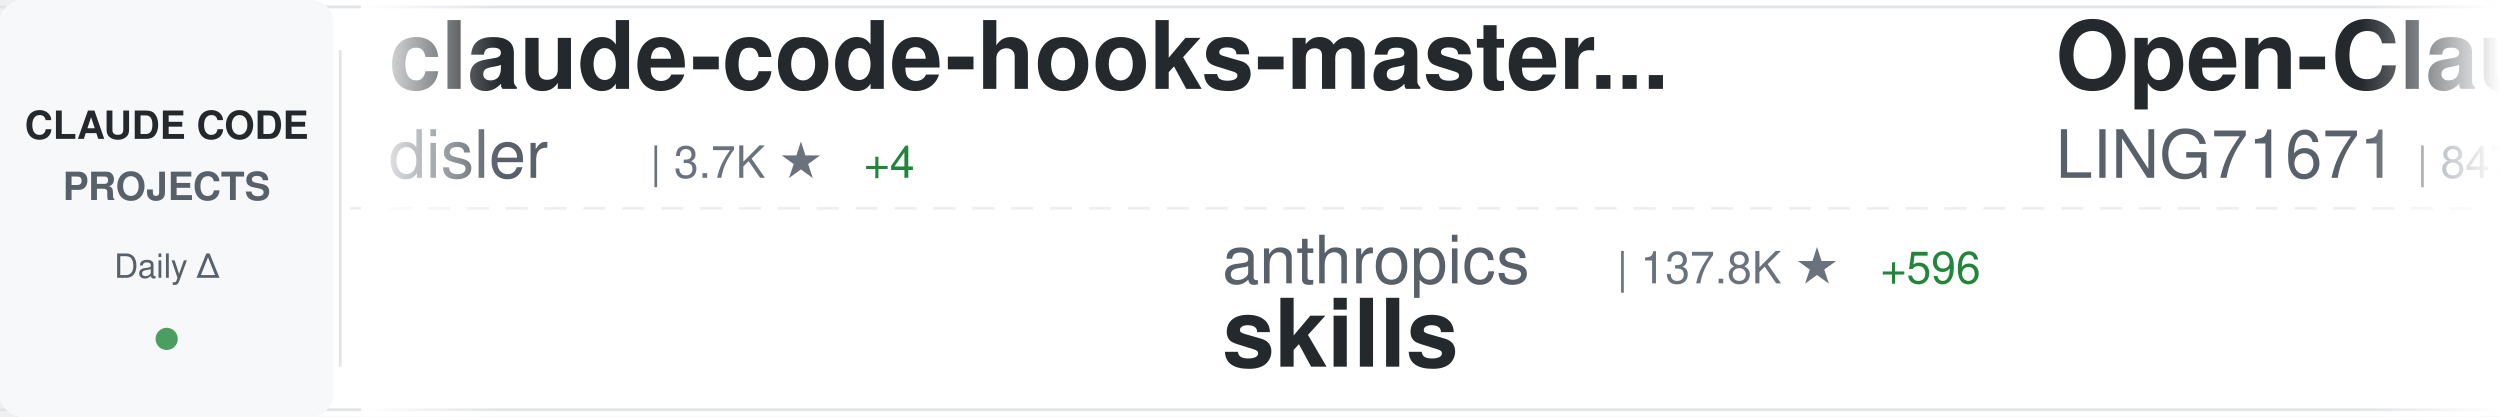
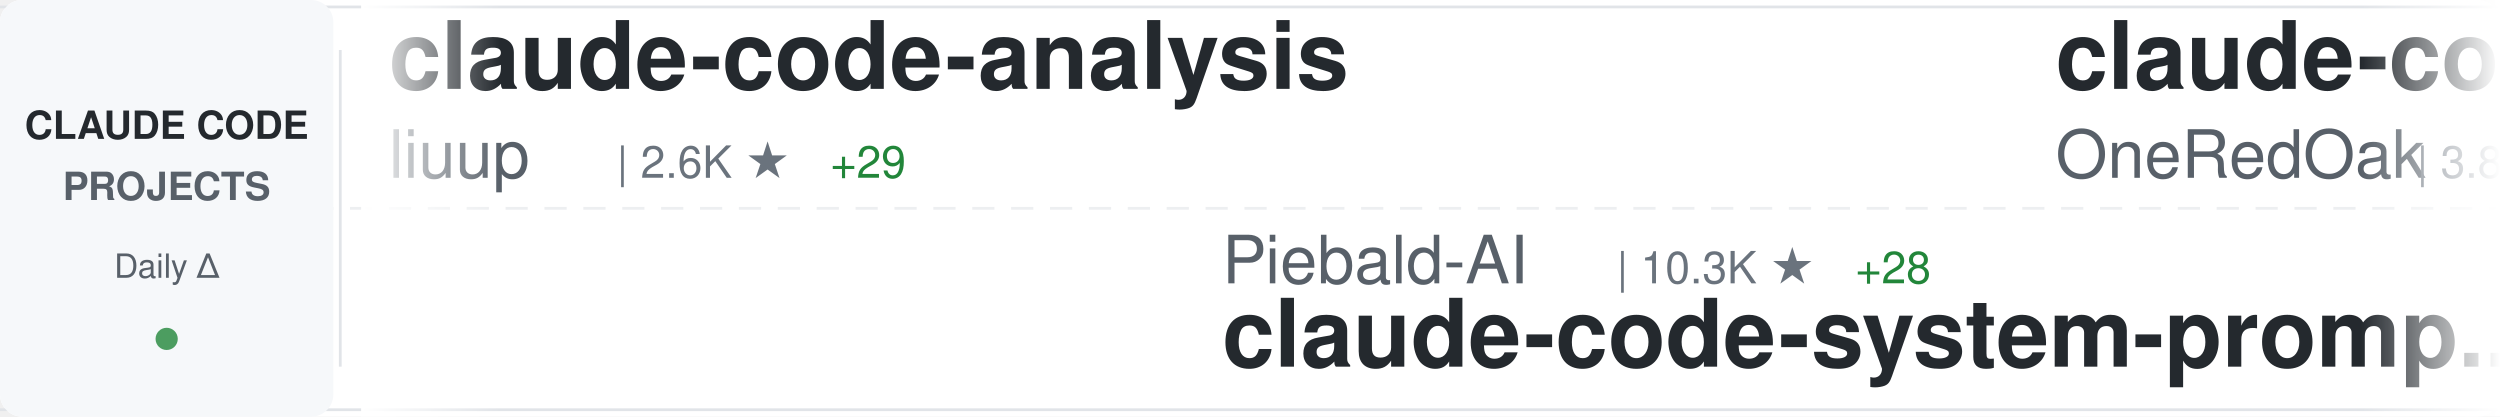
<svg xmlns="http://www.w3.org/2000/svg" width="900" height="150">
  <defs>
    <linearGradient id="awesomeLeftFade" x1="0%" y1="0%" x2="100%" y2="0%">
      <stop offset="0%" style="stop-color:#ffffff;stop-opacity:1" />
      <stop offset="100%" style="stop-color:#ffffff;stop-opacity:0" />
    </linearGradient>
    <linearGradient id="awesomeRightFade" x1="0%" y1="0%" x2="100%" y2="0%">
      <stop offset="0%" style="stop-color:#ffffff;stop-opacity:0" />
      <stop offset="100%" style="stop-color:#ffffff;stop-opacity:1" />
    </linearGradient>
  </defs>
  <rect width="900" height="150" fill="#ffffff" rx="8" />
  <rect x="0" y="2" width="900" height="1" fill="#e1e4e8" />
  <rect x="0" y="147" width="900" height="1" fill="#e1e4e8" />
  <line x1="0" y1="75" x2="900" y2="75" stroke="#e1e4e8" stroke-width="1" stroke-dasharray="8 6" opacity="0.6" />
  <rect x="0" y="0" width="120" height="150" fill="#f6f8fa" rx="8" />
  <text x="60" y="50" font-family="-apple-system, BlinkMacSystemFont, 'Segoe UI', Helvetica, Arial, sans-serif" font-size="14" font-weight="600" fill="#24292e" text-anchor="middle">CLAUDE CODE</text>
  <text x="60" y="72" font-family="-apple-system, BlinkMacSystemFont, 'Segoe UI', Helvetica, Arial, sans-serif" font-size="14" font-weight="600" fill="#586069" text-anchor="middle">PROJECTS</text>
  <text x="60" y="100" font-family="-apple-system, BlinkMacSystemFont, 'Segoe UI', Helvetica, Arial, sans-serif" font-size="12" font-weight="500" fill="#586069" text-anchor="middle">Daily Δ</text>
  <circle cx="60" cy="122" r="4" fill="#22863a" opacity="0.8" />
  <rect x="122" y="18" width="1" height="114" fill="#e1e4e8" />
  <clipPath id="awesomeTickerClip">
    <rect x="130" y="0" width="770" height="150" />
  </clipPath>
  <g clip-path="url(#awesomeTickerClip)">
    <g id="awesomeTickerItems">
      <animateTransform attributeName="transform" attributeType="XML" type="translate" from="0 0" to="-3000 0" dur="54s" repeatCount="indefinite" />
      <g transform="translate(0, 0)">
-         <text x="140" y="32" font-family="-apple-system, BlinkMacSystemFont, 'Segoe UI', Helvetica, Arial, sans-serif" font-size="34" font-weight="600" fill="#24292e">claude-code-hooks-master...</text>
-         <text x="140" y="64" font-family="-apple-system, BlinkMacSystemFont, 'Segoe UI', Helvetica, Arial, sans-serif" font-size="24" font-weight="400" fill="#586069">disler</text>
-         <text x="234" y="64" font-family="-apple-system, BlinkMacSystemFont, 'Segoe UI', Helvetica, Arial, sans-serif" font-size="16" font-weight="500" fill="#6a737d">| 3.7K ★</text>
-         <text x="311" y="64" font-family="-apple-system, BlinkMacSystemFont, 'Segoe UI', Helvetica, Arial, sans-serif" font-size="16" font-weight="500" fill="#22863a"> +4</text>
+         <text x="140" y="32" font-family="-apple-system, BlinkMacSystemFont, 'Segoe UI', Helvetica, Arial, sans-serif" font-size="34" font-weight="600" fill="#24292e">claude-code-analysis</text>
+         <text x="140" y="64" font-family="-apple-system, BlinkMacSystemFont, 'Segoe UI', Helvetica, Arial, sans-serif" font-size="24" font-weight="400" fill="#586069">liuup</text>
+         <text x="222" y="64" font-family="-apple-system, BlinkMacSystemFont, 'Segoe UI', Helvetica, Arial, sans-serif" font-size="16" font-weight="500" fill="#6a737d">| 2.6K ★</text>
+         <text x="299" y="64" font-family="-apple-system, BlinkMacSystemFont, 'Segoe UI', Helvetica, Arial, sans-serif" font-size="16" font-weight="500" fill="#22863a"> +29</text>
      </g>
      <g transform="translate(300, 0)">
-         <text x="140" y="102" font-family="-apple-system, BlinkMacSystemFont, 'Segoe UI', Helvetica, Arial, sans-serif" font-size="24" font-weight="400" fill="#586069">anthropics</text>
-         <text x="282" y="102" font-family="-apple-system, BlinkMacSystemFont, 'Segoe UI', Helvetica, Arial, sans-serif" font-size="16" font-weight="500" fill="#6a737d">| 137.8K ★</text>
-         <text x="377" y="102" font-family="-apple-system, BlinkMacSystemFont, 'Segoe UI', Helvetica, Arial, sans-serif" font-size="16" font-weight="500" fill="#22863a"> +596</text>
-         <text x="140" y="132" font-family="-apple-system, BlinkMacSystemFont, 'Segoe UI', Helvetica, Arial, sans-serif" font-size="34" font-weight="600" fill="#24292e">skills</text>
+         <text x="140" y="102" font-family="-apple-system, BlinkMacSystemFont, 'Segoe UI', Helvetica, Arial, sans-serif" font-size="24" font-weight="400" fill="#586069">Piebald-AI</text>
+         <text x="282" y="102" font-family="-apple-system, BlinkMacSystemFont, 'Segoe UI', Helvetica, Arial, sans-serif" font-size="16" font-weight="500" fill="#6a737d">| 10.3K ★</text>
+         <text x="368" y="102" font-family="-apple-system, BlinkMacSystemFont, 'Segoe UI', Helvetica, Arial, sans-serif" font-size="16" font-weight="500" fill="#22863a"> +28</text>
+         <text x="140" y="132" font-family="-apple-system, BlinkMacSystemFont, 'Segoe UI', Helvetica, Arial, sans-serif" font-size="34" font-weight="600" fill="#24292e">claude-code-system-promp...</text>
      </g>
      <g transform="translate(600, 0)">
-         <text x="140" y="32" font-family="-apple-system, BlinkMacSystemFont, 'Segoe UI', Helvetica, Arial, sans-serif" font-size="34" font-weight="600" fill="#24292e">Open-ClaudeCode</text>
-         <text x="140" y="64" font-family="-apple-system, BlinkMacSystemFont, 'Segoe UI', Helvetica, Arial, sans-serif" font-size="24" font-weight="400" fill="#586069">LING71671</text>
-         <text x="270" y="64" font-family="-apple-system, BlinkMacSystemFont, 'Segoe UI', Helvetica, Arial, sans-serif" font-size="16" font-weight="500" fill="#6a737d">| 847 ★</text>
-         <text x="338" y="64" font-family="-apple-system, BlinkMacSystemFont, 'Segoe UI', Helvetica, Arial, sans-serif" font-size="16" font-weight="500" fill="#22863a"> +3</text>
+         <text x="140" y="32" font-family="-apple-system, BlinkMacSystemFont, 'Segoe UI', Helvetica, Arial, sans-serif" font-size="34" font-weight="600" fill="#24292e">claude-code-workflows</text>
+         <text x="140" y="64" font-family="-apple-system, BlinkMacSystemFont, 'Segoe UI', Helvetica, Arial, sans-serif" font-size="24" font-weight="400" fill="#586069">OneRedOak</text>
+         <text x="270" y="64" font-family="-apple-system, BlinkMacSystemFont, 'Segoe UI', Helvetica, Arial, sans-serif" font-size="16" font-weight="500" fill="#6a737d">| 3.8K ★</text>
      </g>
      <g transform="translate(900, 0)">
-         <text x="140" y="102" font-family="-apple-system, BlinkMacSystemFont, 'Segoe UI', Helvetica, Arial, sans-serif" font-size="24" font-weight="400" fill="#586069">kodu-ai</text>
-         <text x="246" y="102" font-family="-apple-system, BlinkMacSystemFont, 'Segoe UI', Helvetica, Arial, sans-serif" font-size="16" font-weight="500" fill="#6a737d">| 5.3K ★</text>
-         <text x="323" y="102" font-family="-apple-system, BlinkMacSystemFont, 'Segoe UI', Helvetica, Arial, sans-serif" font-size="16" font-weight="500" fill="#22863a"> +1</text>
-         <text x="140" y="132" font-family="-apple-system, BlinkMacSystemFont, 'Segoe UI', Helvetica, Arial, sans-serif" font-size="34" font-weight="600" fill="#24292e">claude-coder</text>
+         <text x="140" y="102" font-family="-apple-system, BlinkMacSystemFont, 'Segoe UI', Helvetica, Arial, sans-serif" font-size="24" font-weight="400" fill="#586069">carlvellotti</text>
+         <text x="306" y="102" font-family="-apple-system, BlinkMacSystemFont, 'Segoe UI', Helvetica, Arial, sans-serif" font-size="16" font-weight="500" fill="#6a737d">| 2.0K ★</text>
+         <text x="140" y="132" font-family="-apple-system, BlinkMacSystemFont, 'Segoe UI', Helvetica, Arial, sans-serif" font-size="34" font-weight="600" fill="#24292e">claude-code-pm-course</text>
      </g>
      <g transform="translate(1200, 0)">
-         <text x="140" y="32" font-family="-apple-system, BlinkMacSystemFont, 'Segoe UI', Helvetica, Arial, sans-serif" font-size="34" font-weight="600" fill="#24292e">Claude-Code-Game-Studios</text>
-         <text x="140" y="64" font-family="-apple-system, BlinkMacSystemFont, 'Segoe UI', Helvetica, Arial, sans-serif" font-size="24" font-weight="400" fill="#586069">Donchitos</text>
-         <text x="270" y="64" font-family="-apple-system, BlinkMacSystemFont, 'Segoe UI', Helvetica, Arial, sans-serif" font-size="16" font-weight="500" fill="#6a737d">| 19.4K ★</text>
-         <text x="356" y="64" font-family="-apple-system, BlinkMacSystemFont, 'Segoe UI', Helvetica, Arial, sans-serif" font-size="16" font-weight="500" fill="#22863a"> +204</text>
+         <text x="140" y="32" font-family="-apple-system, BlinkMacSystemFont, 'Segoe UI', Helvetica, Arial, sans-serif" font-size="34" font-weight="600" fill="#24292e">claude-code-prompts</text>
+         <text x="140" y="64" font-family="-apple-system, BlinkMacSystemFont, 'Segoe UI', Helvetica, Arial, sans-serif" font-size="24" font-weight="400" fill="#586069">repowise-dev</text>
+         <text x="306" y="64" font-family="-apple-system, BlinkMacSystemFont, 'Segoe UI', Helvetica, Arial, sans-serif" font-size="16" font-weight="500" fill="#6a737d">| 1.0K ★</text>
+         <text x="383" y="64" font-family="-apple-system, BlinkMacSystemFont, 'Segoe UI', Helvetica, Arial, sans-serif" font-size="16" font-weight="500" fill="#22863a"> +1</text>
      </g>
      <g transform="translate(1500, 0)">
-         <text x="140" y="102" font-family="-apple-system, BlinkMacSystemFont, 'Segoe UI', Helvetica, Arial, sans-serif" font-size="24" font-weight="400" fill="#586069">wanshuiyin</text>
-         <text x="282" y="102" font-family="-apple-system, BlinkMacSystemFont, 'Segoe UI', Helvetica, Arial, sans-serif" font-size="16" font-weight="500" fill="#6a737d">| 10.1K ★</text>
-         <text x="368" y="102" font-family="-apple-system, BlinkMacSystemFont, 'Segoe UI', Helvetica, Arial, sans-serif" font-size="16" font-weight="500" fill="#22863a"> +138</text>
-         <text x="140" y="132" font-family="-apple-system, BlinkMacSystemFont, 'Segoe UI', Helvetica, Arial, sans-serif" font-size="34" font-weight="600" fill="#24292e">Auto-claude-code-researc...</text>
+         <text x="140" y="102" font-family="-apple-system, BlinkMacSystemFont, 'Segoe UI', Helvetica, Arial, sans-serif" font-size="24" font-weight="400" fill="#586069">lst97</text>
+         <text x="222" y="102" font-family="-apple-system, BlinkMacSystemFont, 'Segoe UI', Helvetica, Arial, sans-serif" font-size="16" font-weight="500" fill="#6a737d">| 1.6K ★</text>
+         <text x="299" y="102" font-family="-apple-system, BlinkMacSystemFont, 'Segoe UI', Helvetica, Arial, sans-serif" font-size="16" font-weight="500" fill="#22863a"> +1</text>
+         <text x="140" y="132" font-family="-apple-system, BlinkMacSystemFont, 'Segoe UI', Helvetica, Arial, sans-serif" font-size="34" font-weight="600" fill="#24292e">claude-code-sub-agents</text>
      </g>
      <g transform="translate(1800, 0)">
+         <text x="140" y="32" font-family="-apple-system, BlinkMacSystemFont, 'Segoe UI', Helvetica, Arial, sans-serif" font-size="34" font-weight="600" fill="#24292e">claude-howto</text>
+         <text x="140" y="64" font-family="-apple-system, BlinkMacSystemFont, 'Segoe UI', Helvetica, Arial, sans-serif" font-size="24" font-weight="400" fill="#586069">luongnv89</text>
+         <text x="270" y="64" font-family="-apple-system, BlinkMacSystemFont, 'Segoe UI', Helvetica, Arial, sans-serif" font-size="16" font-weight="500" fill="#6a737d">| 33.6K ★</text>
+         <text x="356" y="64" font-family="-apple-system, BlinkMacSystemFont, 'Segoe UI', Helvetica, Arial, sans-serif" font-size="16" font-weight="500" fill="#22863a"> +117</text>
+       </g>
+       <g transform="translate(2100, 0)">
+         <text x="140" y="102" font-family="-apple-system, BlinkMacSystemFont, 'Segoe UI', Helvetica, Arial, sans-serif" font-size="24" font-weight="400" fill="#586069">guanshan</text>
+         <text x="258" y="102" font-family="-apple-system, BlinkMacSystemFont, 'Segoe UI', Helvetica, Arial, sans-serif" font-size="16" font-weight="500" fill="#6a737d">| 59 ★</text>
+         <text x="140" y="132" font-family="-apple-system, BlinkMacSystemFont, 'Segoe UI', Helvetica, Arial, sans-serif" font-size="34" font-weight="600" fill="#24292e">ClaudeCode</text>
+       </g>
+       <g transform="translate(2400, 0)">
        <text x="140" y="32" font-family="-apple-system, BlinkMacSystemFont, 'Segoe UI', Helvetica, Arial, sans-serif" font-size="34" font-weight="600" fill="#24292e">claude-code-book</text>
        <text x="140" y="64" font-family="-apple-system, BlinkMacSystemFont, 'Segoe UI', Helvetica, Arial, sans-serif" font-size="24" font-weight="400" fill="#586069">lintsinghua</text>
        <text x="294" y="64" font-family="-apple-system, BlinkMacSystemFont, 'Segoe UI', Helvetica, Arial, sans-serif" font-size="16" font-weight="500" fill="#6a737d">| 3.3K ★</text>
-         <text x="371" y="64" font-family="-apple-system, BlinkMacSystemFont, 'Segoe UI', Helvetica, Arial, sans-serif" font-size="16" font-weight="500" fill="#22863a"> +11</text>
-       </g>
-       <g transform="translate(2100, 0)">
-         <text x="140" y="102" font-family="-apple-system, BlinkMacSystemFont, 'Segoe UI', Helvetica, Arial, sans-serif" font-size="24" font-weight="400" fill="#586069">ding113</text>
-         <text x="246" y="102" font-family="-apple-system, BlinkMacSystemFont, 'Segoe UI', Helvetica, Arial, sans-serif" font-size="16" font-weight="500" fill="#6a737d">| 2.9K ★</text>
-         <text x="323" y="102" font-family="-apple-system, BlinkMacSystemFont, 'Segoe UI', Helvetica, Arial, sans-serif" font-size="16" font-weight="500" fill="#22863a"> +8</text>
-         <text x="140" y="132" font-family="-apple-system, BlinkMacSystemFont, 'Segoe UI', Helvetica, Arial, sans-serif" font-size="34" font-weight="600" fill="#24292e">claude-code-hub</text>
-       </g>
-       <g transform="translate(2400, 0)">
-         <text x="140" y="32" font-family="-apple-system, BlinkMacSystemFont, 'Segoe UI', Helvetica, Arial, sans-serif" font-size="34" font-weight="600" fill="#24292e">claude-code-tips</text>
-         <text x="140" y="64" font-family="-apple-system, BlinkMacSystemFont, 'Segoe UI', Helvetica, Arial, sans-serif" font-size="24" font-weight="400" fill="#586069">ykdojo</text>
-         <text x="234" y="64" font-family="-apple-system, BlinkMacSystemFont, 'Segoe UI', Helvetica, Arial, sans-serif" font-size="16" font-weight="500" fill="#6a737d">| 8.4K ★</text>
-         <text x="311" y="64" font-family="-apple-system, BlinkMacSystemFont, 'Segoe UI', Helvetica, Arial, sans-serif" font-size="16" font-weight="500" fill="#22863a"> +14</text>
+         <text x="371" y="64" font-family="-apple-system, BlinkMacSystemFont, 'Segoe UI', Helvetica, Arial, sans-serif" font-size="16" font-weight="500" fill="#22863a"> +10</text>
      </g>
      <g transform="translate(2700, 0)">
-         <text x="140" y="102" font-family="-apple-system, BlinkMacSystemFont, 'Segoe UI', Helvetica, Arial, sans-serif" font-size="24" font-weight="400" fill="#586069">shanraisshan</text>
-         <text x="306" y="102" font-family="-apple-system, BlinkMacSystemFont, 'Segoe UI', Helvetica, Arial, sans-serif" font-size="16" font-weight="500" fill="#6a737d">| 53.9K ★</text>
-         <text x="392" y="102" font-family="-apple-system, BlinkMacSystemFont, 'Segoe UI', Helvetica, Arial, sans-serif" font-size="16" font-weight="500" fill="#22863a"> +219</text>
-         <text x="140" y="132" font-family="-apple-system, BlinkMacSystemFont, 'Segoe UI', Helvetica, Arial, sans-serif" font-size="34" font-weight="600" fill="#24292e">claude-code-best-practic...</text>
+         <text x="140" y="102" font-family="-apple-system, BlinkMacSystemFont, 'Segoe UI', Helvetica, Arial, sans-serif" font-size="24" font-weight="400" fill="#586069">chauncygu</text>
+         <text x="270" y="102" font-family="-apple-system, BlinkMacSystemFont, 'Segoe UI', Helvetica, Arial, sans-serif" font-size="16" font-weight="500" fill="#6a737d">| 2.5K ★</text>
+         <text x="347" y="102" font-family="-apple-system, BlinkMacSystemFont, 'Segoe UI', Helvetica, Arial, sans-serif" font-size="16" font-weight="500" fill="#22863a"> +3</text>
+         <text x="140" y="132" font-family="-apple-system, BlinkMacSystemFont, 'Segoe UI', Helvetica, Arial, sans-serif" font-size="34" font-weight="600" fill="#24292e">collection-claude-code-s...</text>
      </g>
      <g transform="translate(3000, 0)">
-         <text x="140" y="32" font-family="-apple-system, BlinkMacSystemFont, 'Segoe UI', Helvetica, Arial, sans-serif" font-size="34" font-weight="600" fill="#24292e">claude-code-hooks-master...</text>
-         <text x="140" y="64" font-family="-apple-system, BlinkMacSystemFont, 'Segoe UI', Helvetica, Arial, sans-serif" font-size="24" font-weight="400" fill="#586069">disler</text>
-         <text x="234" y="64" font-family="-apple-system, BlinkMacSystemFont, 'Segoe UI', Helvetica, Arial, sans-serif" font-size="16" font-weight="500" fill="#6a737d">| 3.7K ★</text>
-         <text x="311" y="64" font-family="-apple-system, BlinkMacSystemFont, 'Segoe UI', Helvetica, Arial, sans-serif" font-size="16" font-weight="500" fill="#22863a"> +4</text>
+         <text x="140" y="32" font-family="-apple-system, BlinkMacSystemFont, 'Segoe UI', Helvetica, Arial, sans-serif" font-size="34" font-weight="600" fill="#24292e">claude-code-analysis</text>
+         <text x="140" y="64" font-family="-apple-system, BlinkMacSystemFont, 'Segoe UI', Helvetica, Arial, sans-serif" font-size="24" font-weight="400" fill="#586069">liuup</text>
+         <text x="222" y="64" font-family="-apple-system, BlinkMacSystemFont, 'Segoe UI', Helvetica, Arial, sans-serif" font-size="16" font-weight="500" fill="#6a737d">| 2.6K ★</text>
+         <text x="299" y="64" font-family="-apple-system, BlinkMacSystemFont, 'Segoe UI', Helvetica, Arial, sans-serif" font-size="16" font-weight="500" fill="#22863a"> +29</text>
      </g>
      <g transform="translate(3300, 0)">
-         <text x="140" y="102" font-family="-apple-system, BlinkMacSystemFont, 'Segoe UI', Helvetica, Arial, sans-serif" font-size="24" font-weight="400" fill="#586069">anthropics</text>
-         <text x="282" y="102" font-family="-apple-system, BlinkMacSystemFont, 'Segoe UI', Helvetica, Arial, sans-serif" font-size="16" font-weight="500" fill="#6a737d">| 137.8K ★</text>
-         <text x="377" y="102" font-family="-apple-system, BlinkMacSystemFont, 'Segoe UI', Helvetica, Arial, sans-serif" font-size="16" font-weight="500" fill="#22863a"> +596</text>
-         <text x="140" y="132" font-family="-apple-system, BlinkMacSystemFont, 'Segoe UI', Helvetica, Arial, sans-serif" font-size="34" font-weight="600" fill="#24292e">skills</text>
+         <text x="140" y="102" font-family="-apple-system, BlinkMacSystemFont, 'Segoe UI', Helvetica, Arial, sans-serif" font-size="24" font-weight="400" fill="#586069">Piebald-AI</text>
+         <text x="282" y="102" font-family="-apple-system, BlinkMacSystemFont, 'Segoe UI', Helvetica, Arial, sans-serif" font-size="16" font-weight="500" fill="#6a737d">| 10.3K ★</text>
+         <text x="368" y="102" font-family="-apple-system, BlinkMacSystemFont, 'Segoe UI', Helvetica, Arial, sans-serif" font-size="16" font-weight="500" fill="#22863a"> +28</text>
+         <text x="140" y="132" font-family="-apple-system, BlinkMacSystemFont, 'Segoe UI', Helvetica, Arial, sans-serif" font-size="34" font-weight="600" fill="#24292e">claude-code-system-promp...</text>
      </g>
      <g transform="translate(3600, 0)">
-         <text x="140" y="32" font-family="-apple-system, BlinkMacSystemFont, 'Segoe UI', Helvetica, Arial, sans-serif" font-size="34" font-weight="600" fill="#24292e">Open-ClaudeCode</text>
-         <text x="140" y="64" font-family="-apple-system, BlinkMacSystemFont, 'Segoe UI', Helvetica, Arial, sans-serif" font-size="24" font-weight="400" fill="#586069">LING71671</text>
-         <text x="270" y="64" font-family="-apple-system, BlinkMacSystemFont, 'Segoe UI', Helvetica, Arial, sans-serif" font-size="16" font-weight="500" fill="#6a737d">| 847 ★</text>
-         <text x="338" y="64" font-family="-apple-system, BlinkMacSystemFont, 'Segoe UI', Helvetica, Arial, sans-serif" font-size="16" font-weight="500" fill="#22863a"> +3</text>
+         <text x="140" y="32" font-family="-apple-system, BlinkMacSystemFont, 'Segoe UI', Helvetica, Arial, sans-serif" font-size="34" font-weight="600" fill="#24292e">claude-code-workflows</text>
+         <text x="140" y="64" font-family="-apple-system, BlinkMacSystemFont, 'Segoe UI', Helvetica, Arial, sans-serif" font-size="24" font-weight="400" fill="#586069">OneRedOak</text>
+         <text x="270" y="64" font-family="-apple-system, BlinkMacSystemFont, 'Segoe UI', Helvetica, Arial, sans-serif" font-size="16" font-weight="500" fill="#6a737d">| 3.8K ★</text>
      </g>
      <g transform="translate(3900, 0)">
-         <text x="140" y="102" font-family="-apple-system, BlinkMacSystemFont, 'Segoe UI', Helvetica, Arial, sans-serif" font-size="24" font-weight="400" fill="#586069">kodu-ai</text>
-         <text x="246" y="102" font-family="-apple-system, BlinkMacSystemFont, 'Segoe UI', Helvetica, Arial, sans-serif" font-size="16" font-weight="500" fill="#6a737d">| 5.3K ★</text>
-         <text x="323" y="102" font-family="-apple-system, BlinkMacSystemFont, 'Segoe UI', Helvetica, Arial, sans-serif" font-size="16" font-weight="500" fill="#22863a"> +1</text>
-         <text x="140" y="132" font-family="-apple-system, BlinkMacSystemFont, 'Segoe UI', Helvetica, Arial, sans-serif" font-size="34" font-weight="600" fill="#24292e">claude-coder</text>
+         <text x="140" y="102" font-family="-apple-system, BlinkMacSystemFont, 'Segoe UI', Helvetica, Arial, sans-serif" font-size="24" font-weight="400" fill="#586069">carlvellotti</text>
+         <text x="306" y="102" font-family="-apple-system, BlinkMacSystemFont, 'Segoe UI', Helvetica, Arial, sans-serif" font-size="16" font-weight="500" fill="#6a737d">| 2.0K ★</text>
+         <text x="140" y="132" font-family="-apple-system, BlinkMacSystemFont, 'Segoe UI', Helvetica, Arial, sans-serif" font-size="34" font-weight="600" fill="#24292e">claude-code-pm-course</text>
      </g>
    </g>
  </g>
  <rect x="130" y="0" width="50" height="150" fill="url(#awesomeLeftFade)" />
  <rect x="850" y="0" width="50" height="150" fill="url(#awesomeRightFade)" />
</svg>
